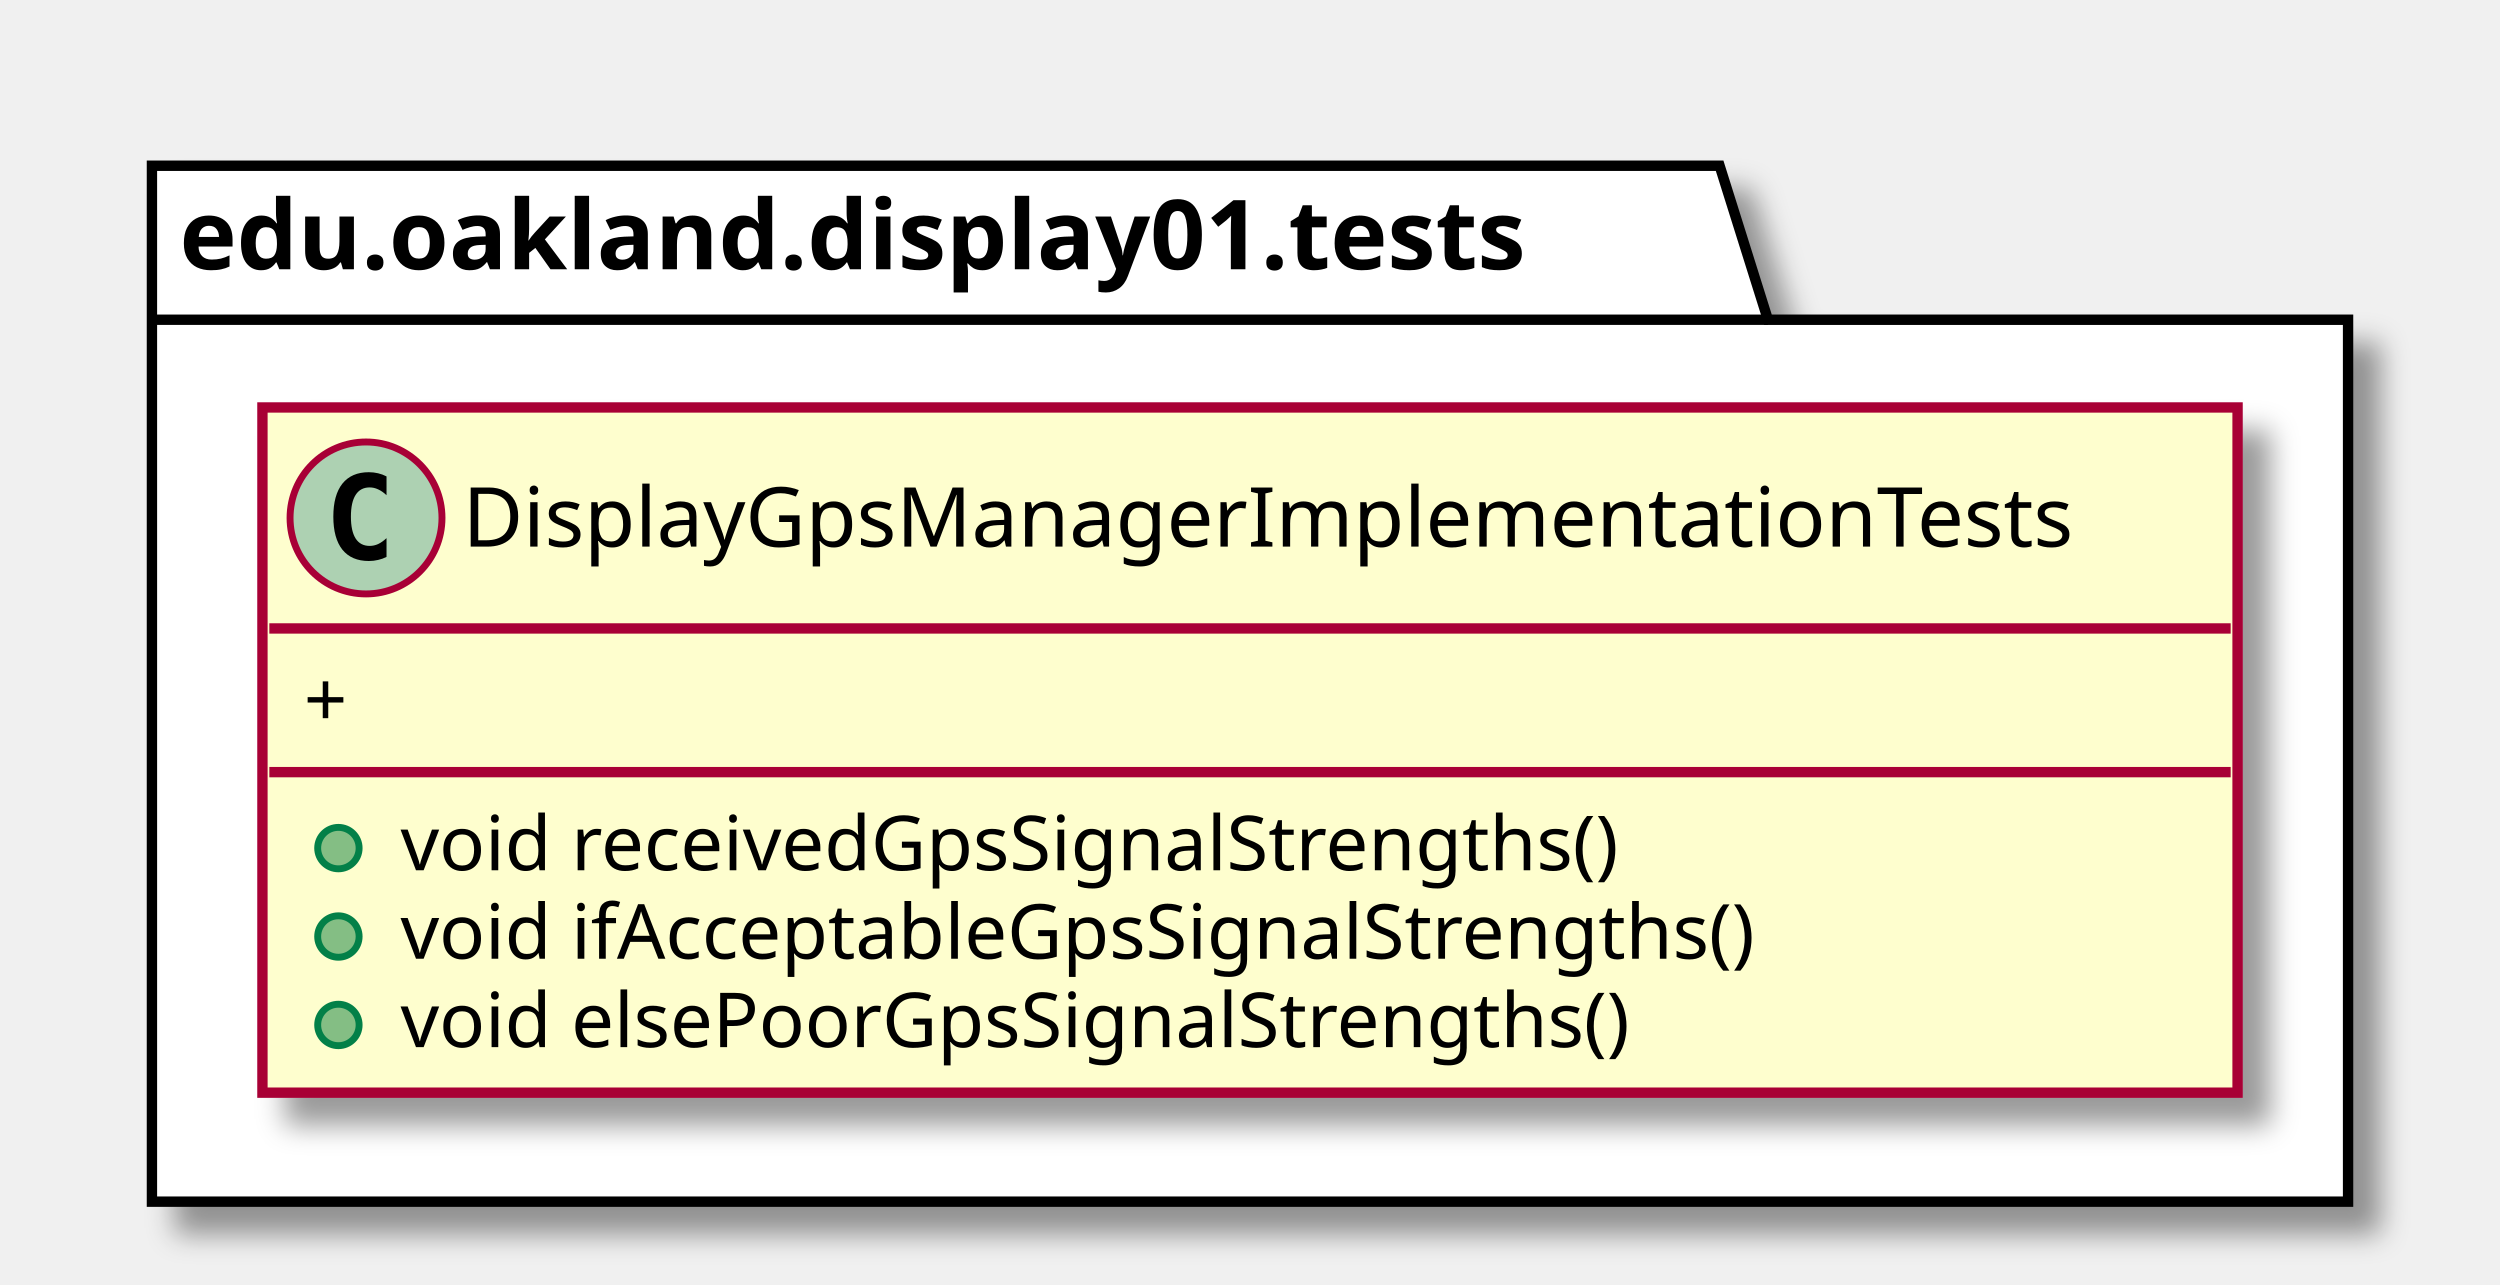
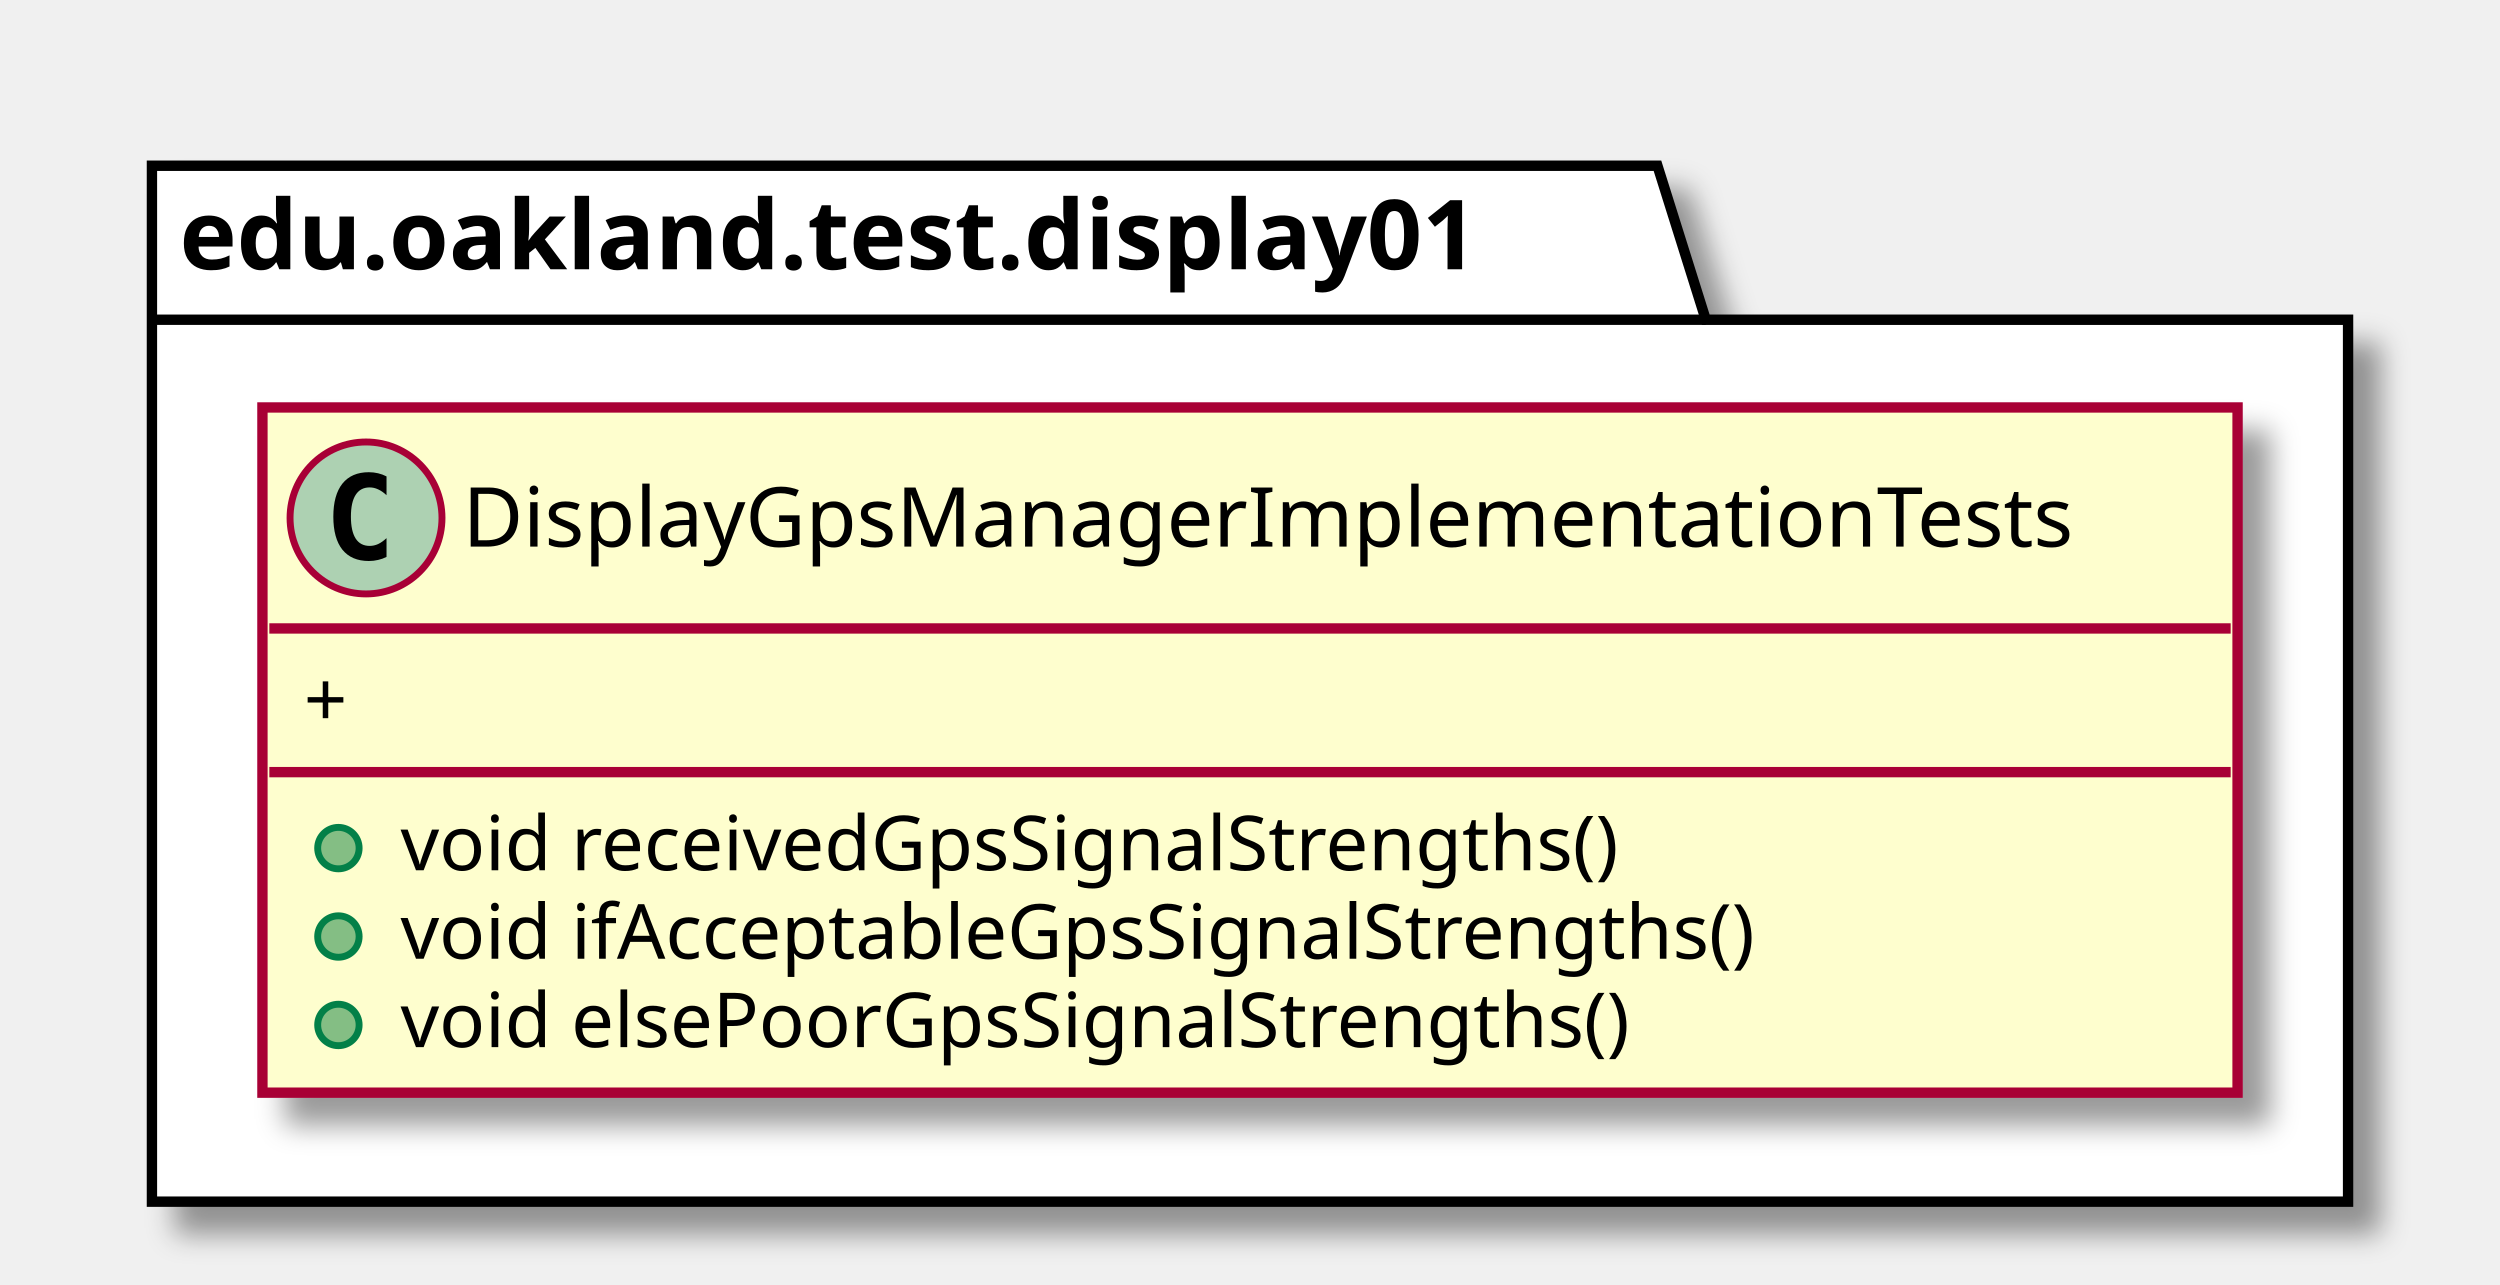
<svg xmlns="http://www.w3.org/2000/svg" contentScriptType="application/ecmascript" contentStyleType="text/css" height="186px" preserveAspectRatio="none" style="width:362px;height:186px;" version="1.1" viewBox="0 0 362 186" width="362px" zoomAndPan="magnify">
  <defs>
-     <filter height="300%" id="f118ewkywz557q" width="300%" x="-1" y="-1">
+     <filter height="300%" id="fk92je9eyc3hr" width="300%" x="-1" y="-1">
      <feGaussianBlur result="blurOut" stdDeviation="2.0" />
      <feColorMatrix in="blurOut" result="blurOut2" type="matrix" values="0 0 0 0 0 0 0 0 0 0 0 0 0 0 0 0 0 0 .4 0" />
      <feOffset dx="4.0" dy="4.0" in="blurOut2" result="blurOut3" />
      <feBlend in="SourceGraphic" in2="blurOut3" mode="normal" />
    </filter>
  </defs>
  <g>
-     <polygon fill="#FFFFFF" filter="url(#f118ewkywz557q)" points="22,24,249,24,256,46.297,340,46.297,340,174,22,174,22,24" style="stroke: #000000; stroke-width: 1.5;" />
-     <line style="stroke: #000000; stroke-width: 1.5;" x1="22" x2="256" y1="46.297" y2="46.297" />
-     <text fill="#000000" font-family="sans-serif" font-size="14" font-weight="bold" lengthAdjust="spacingAndGlyphs" textLength="221" x="26" y="38.995">edu.oakland.display01.tests</text>
-     <rect fill="#FEFECE" filter="url(#f118ewkywz557q)" height="99.219" id="DisplayGpsManagerImplementationTests" style="stroke: #A80036; stroke-width: 1.5;" width="286" x="38" y="59" />
+     <polygon fill="#FFFFFF" filter="url(#fk92je9eyc3hr)" points="22,24,240,24,247,46.297,340,46.297,340,174,22,174,22,24" style="stroke: #000000; stroke-width: 1.5;" />
+     <line style="stroke: #000000; stroke-width: 1.5;" x1="22" x2="247" y1="46.297" y2="46.297" />
+     <text fill="#000000" font-family="sans-serif" font-size="14" font-weight="bold" lengthAdjust="spacingAndGlyphs" textLength="212" x="26" y="38.995">edu.oakland.test.display01</text>
+     <rect fill="#FEFECE" filter="url(#fk92je9eyc3hr)" height="99.219" id="DisplayGpsManagerImplementationTests" style="stroke: #A80036; stroke-width: 1.5;" width="286" x="38" y="59" />
    <ellipse cx="53" cy="75" fill="#ADD1B2" rx="11" ry="11" style="stroke: #A80036; stroke-width: 1.0;" />
    <path d="M55.969,80.641 Q55.391,80.938 54.75,81.078 Q54.109,81.234 53.406,81.234 Q50.906,81.234 49.578,79.594 Q48.266,77.938 48.266,74.812 Q48.266,71.688 49.578,70.031 Q50.906,68.375 53.406,68.375 Q54.109,68.375 54.75,68.531 Q55.406,68.688 55.969,68.984 L55.969,71.703 Q55.344,71.125 54.75,70.859 Q54.156,70.578 53.531,70.578 Q52.188,70.578 51.5,71.656 Q50.812,72.719 50.812,74.812 Q50.812,76.906 51.5,77.984 Q52.188,79.047 53.531,79.047 Q54.156,79.047 54.75,78.781 Q55.344,78.5 55.969,77.922 L55.969,80.641 Z " />
    <text fill="#000000" font-family="sans-serif" font-size="12" lengthAdjust="spacingAndGlyphs" textLength="254" x="67" y="79.154">DisplayGpsManagerImplementationTests</text>
    <line style="stroke: #A80036; stroke-width: 1.5;" x1="39" x2="323" y1="91" y2="91" />
    <text fill="#000000" font-family="sans-serif" font-size="11" lengthAdjust="spacingAndGlyphs" textLength="9" x="44" y="105.21">+</text>
    <line style="stroke: #A80036; stroke-width: 1.5;" x1="39" x2="323" y1="111.805" y2="111.805" />
    <ellipse cx="49" cy="122.805" fill="#84BE84" rx="3" ry="3" style="stroke: #038048; stroke-width: 1.0;" />
    <text fill="#000000" font-family="sans-serif" font-size="11" lengthAdjust="spacingAndGlyphs" textLength="197" x="58" y="126.015">void receivedGpsSignalStrengths()</text>
    <ellipse cx="49" cy="135.609" fill="#84BE84" rx="3" ry="3" style="stroke: #038048; stroke-width: 1.0;" />
    <text fill="#000000" font-family="sans-serif" font-size="11" lengthAdjust="spacingAndGlyphs" textLength="217" x="58" y="138.82">void ifAcceptableGpsSignalStrengths()</text>
    <ellipse cx="49" cy="148.414" fill="#84BE84" rx="3" ry="3" style="stroke: #038048; stroke-width: 1.0;" />
    <text fill="#000000" font-family="sans-serif" font-size="11" lengthAdjust="spacingAndGlyphs" textLength="199" x="58" y="151.625">void elsePoorGpsSignalStrengths()</text>
  </g>
</svg>
